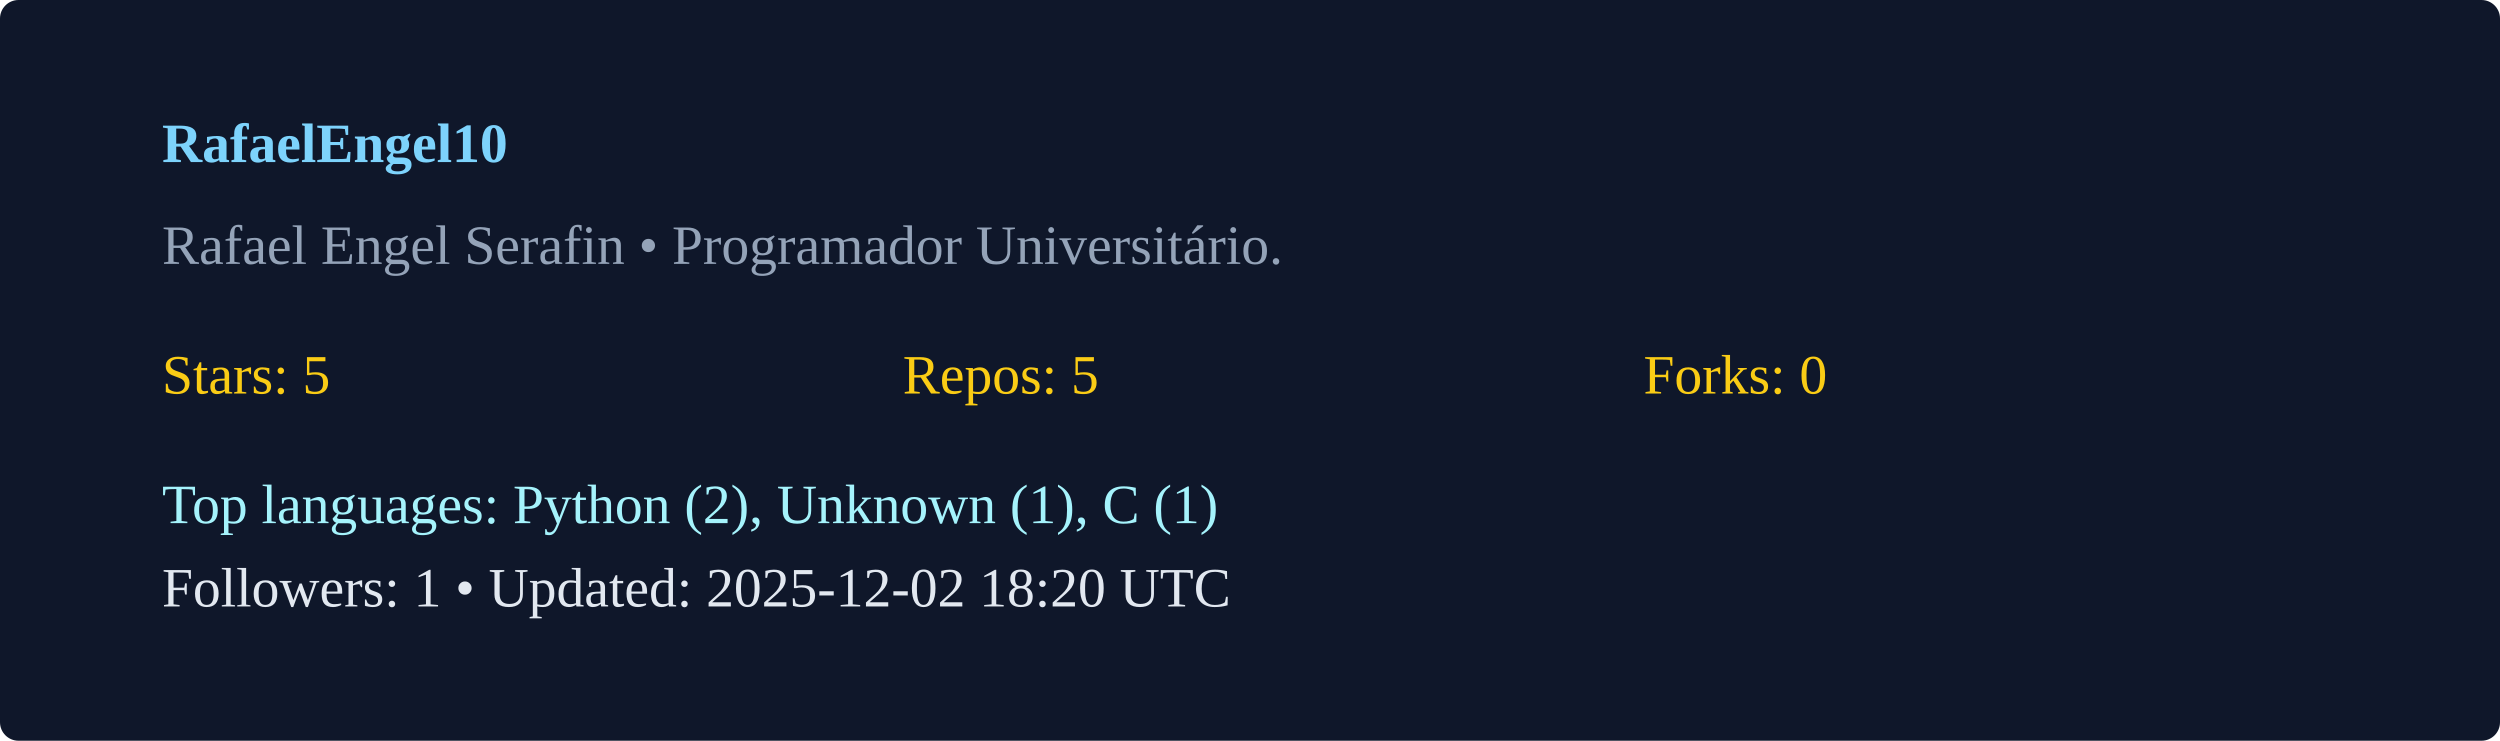
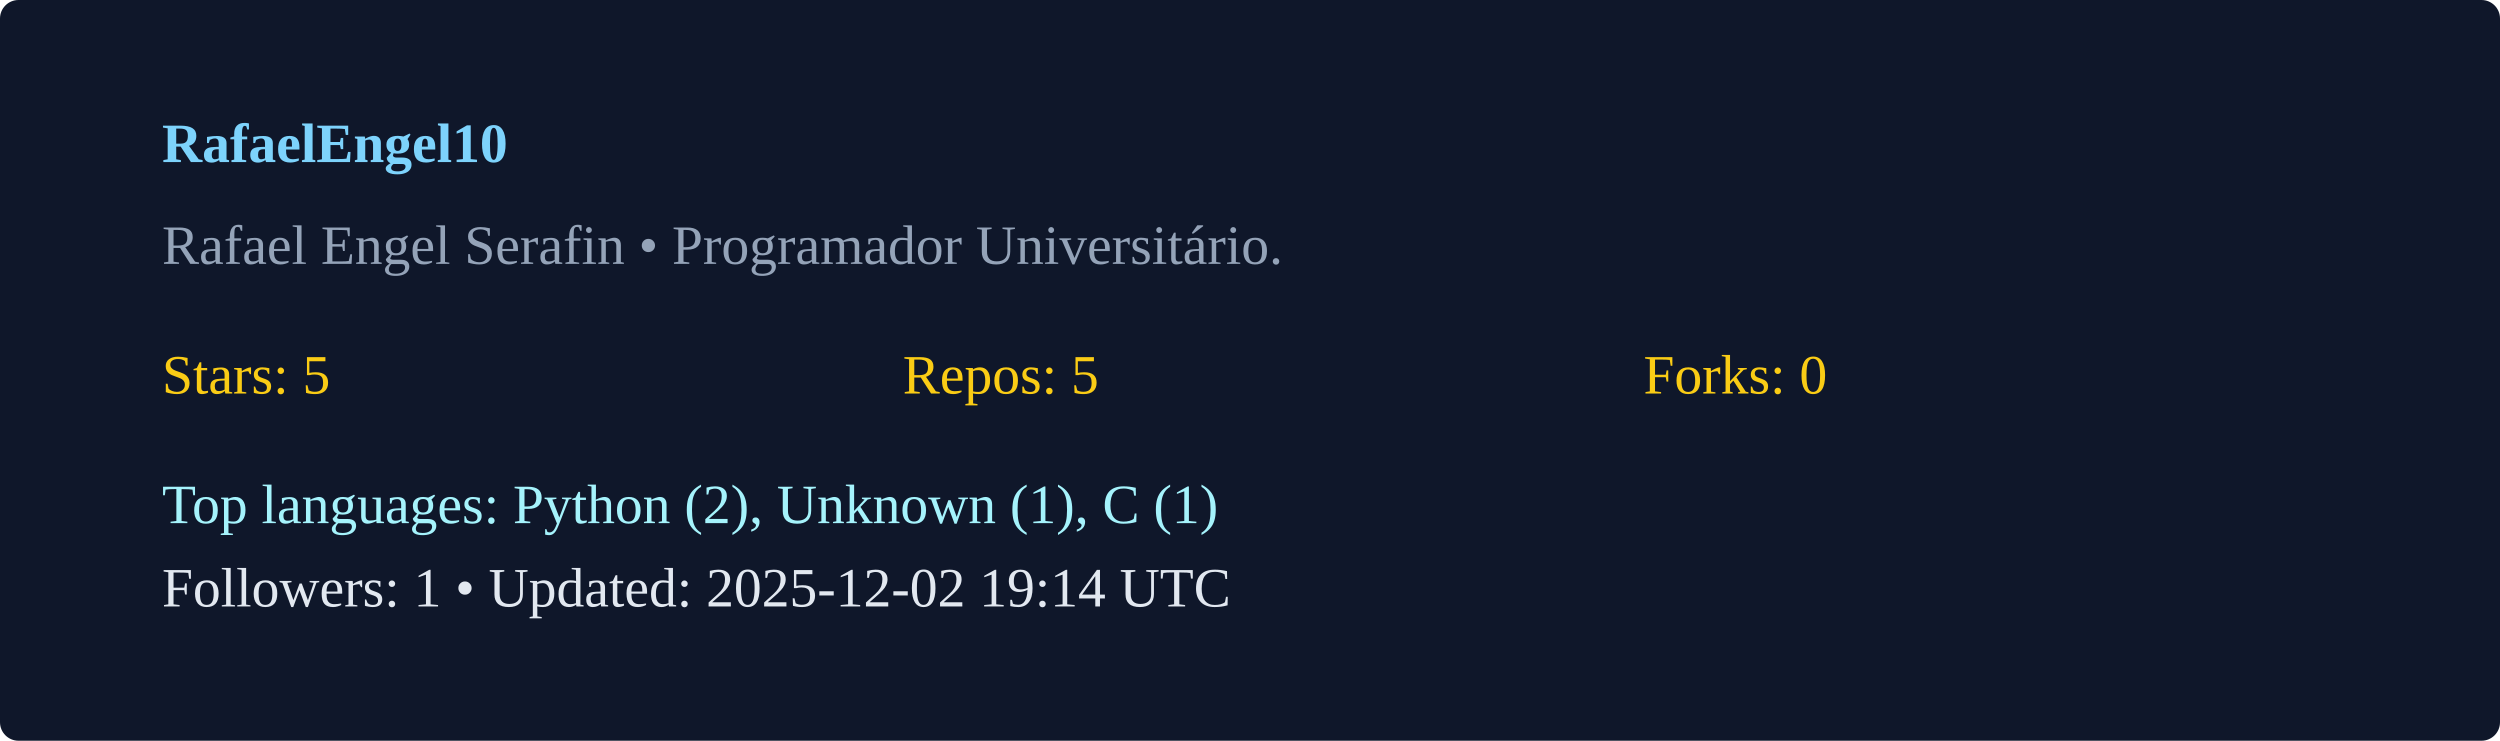
<svg xmlns="http://www.w3.org/2000/svg" width="540" height="160" viewBox="0 0 540 160">
  <rect width="100%" height="100%" rx="4" fill="#0f172a" />
  <g transform="translate(35,35)">
    <text x="0" y="0" fill="#7dd3fc" font-weight="600">RafaelEngel10</text>
    <text x="0" y="22" fill="#94a3b8">Rafael Engel Serafin  • Programador Universitário. </text>
    <g transform="translate(0,50)">
      <text x="0" y="0" fill="#facc15">Stars: 5</text>
      <text x="160" y="0" fill="#facc15">Repos: 5</text>
      <text x="320" y="0" fill="#facc15">Forks: 0</text>
      <text x="0" y="28" fill="#a5f3fc">Top languages: Python (2), Unknown (1), C (1)</text>
-       <text x="0" y="46" fill="#e2e8f0">Followers: 1 • Updated: 2025-12-02 18:20 UTC</text>
+       <text x="0" y="46" fill="#e2e8f0">Followers: 1 • Updated: 2025-12-02 19:14 UTC</text>
    </g>
  </g>
</svg>
